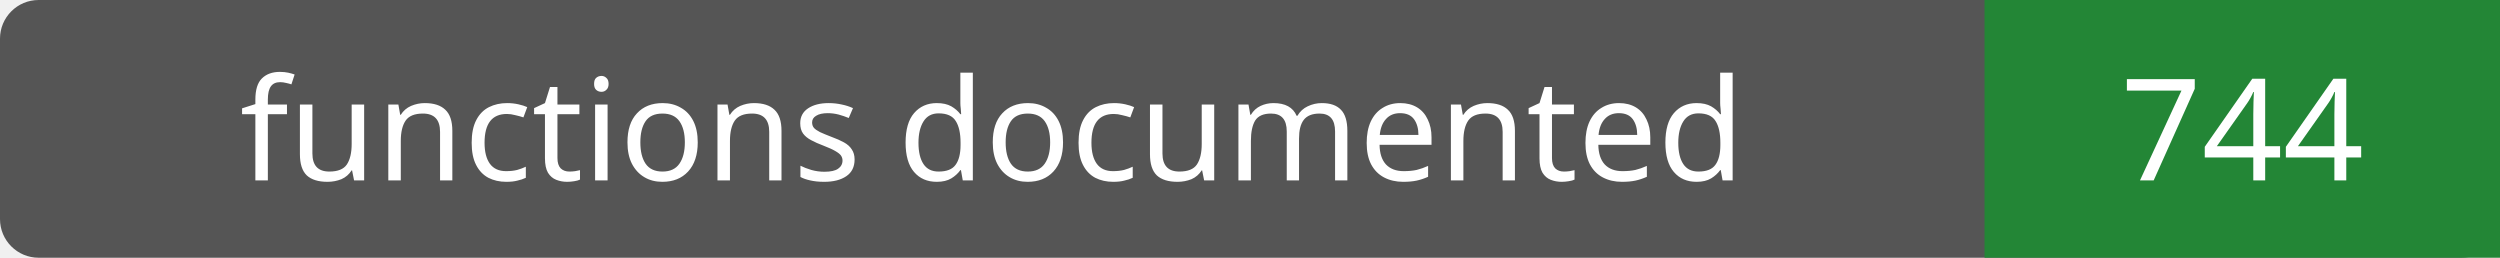
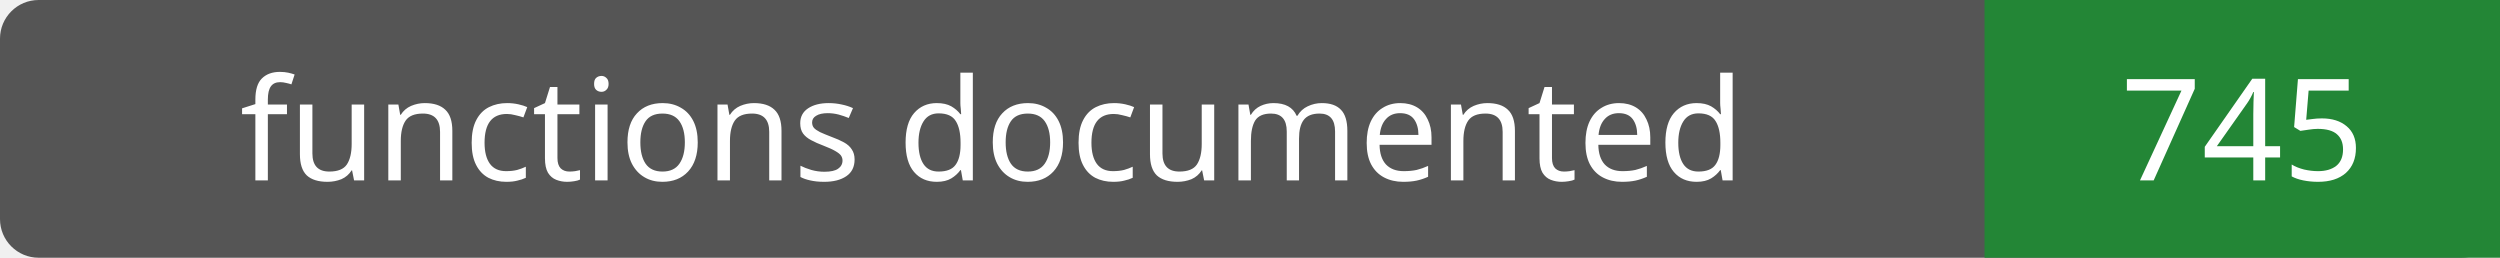
- <svg xmlns="http://www.w3.org/2000/svg" width="194" height="20" role="img" aria-label="functions documented: 744">
+ <svg xmlns="http://www.w3.org/2000/svg" width="194" height="20" role="img" aria-label="functions documented: 745">
  <rect width="194" height="20" rx="3" fill="#555" />
  <path fill="#238636" d="M154 0h40v20H154z" />
  <g fill="#fff" text-anchor="middle" font-family="Verdana,sans-serif" font-size="11">
    <text x="77.0" y="14">functions documented</text>
-     <text x="174.0" y="14">744</text>
+     <text x="174.0" y="14">745</text>
  </g>
</svg>
